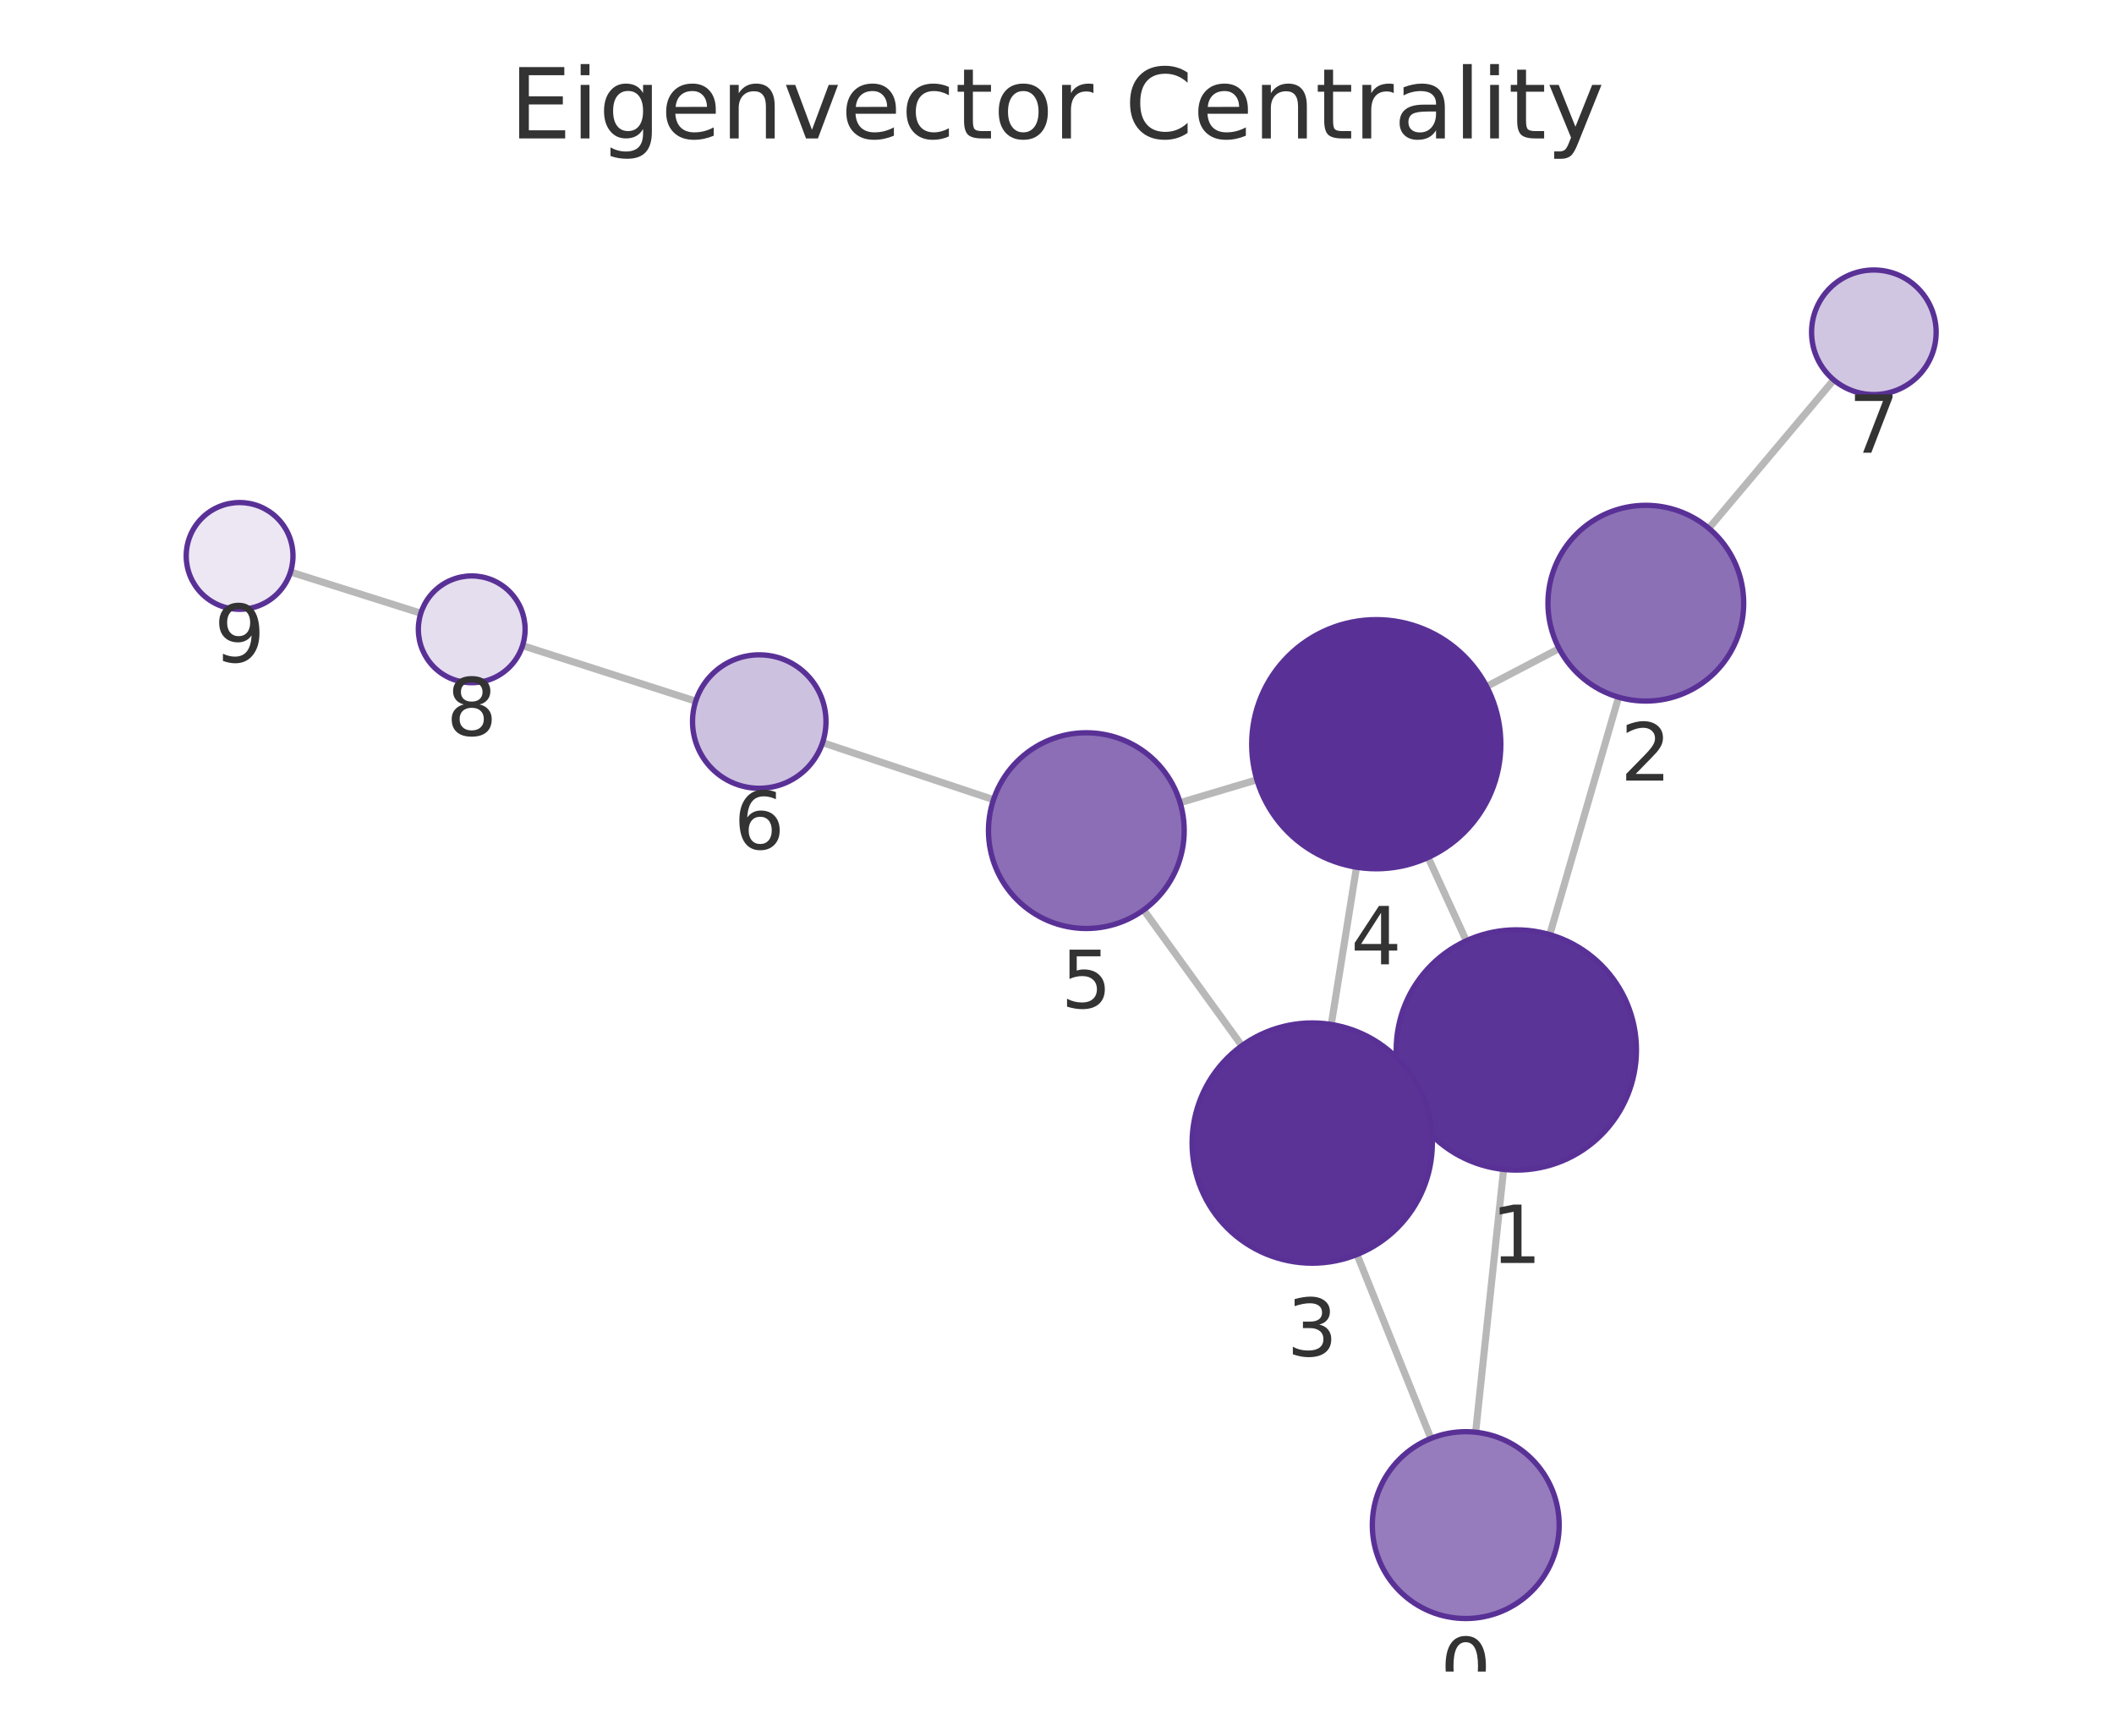
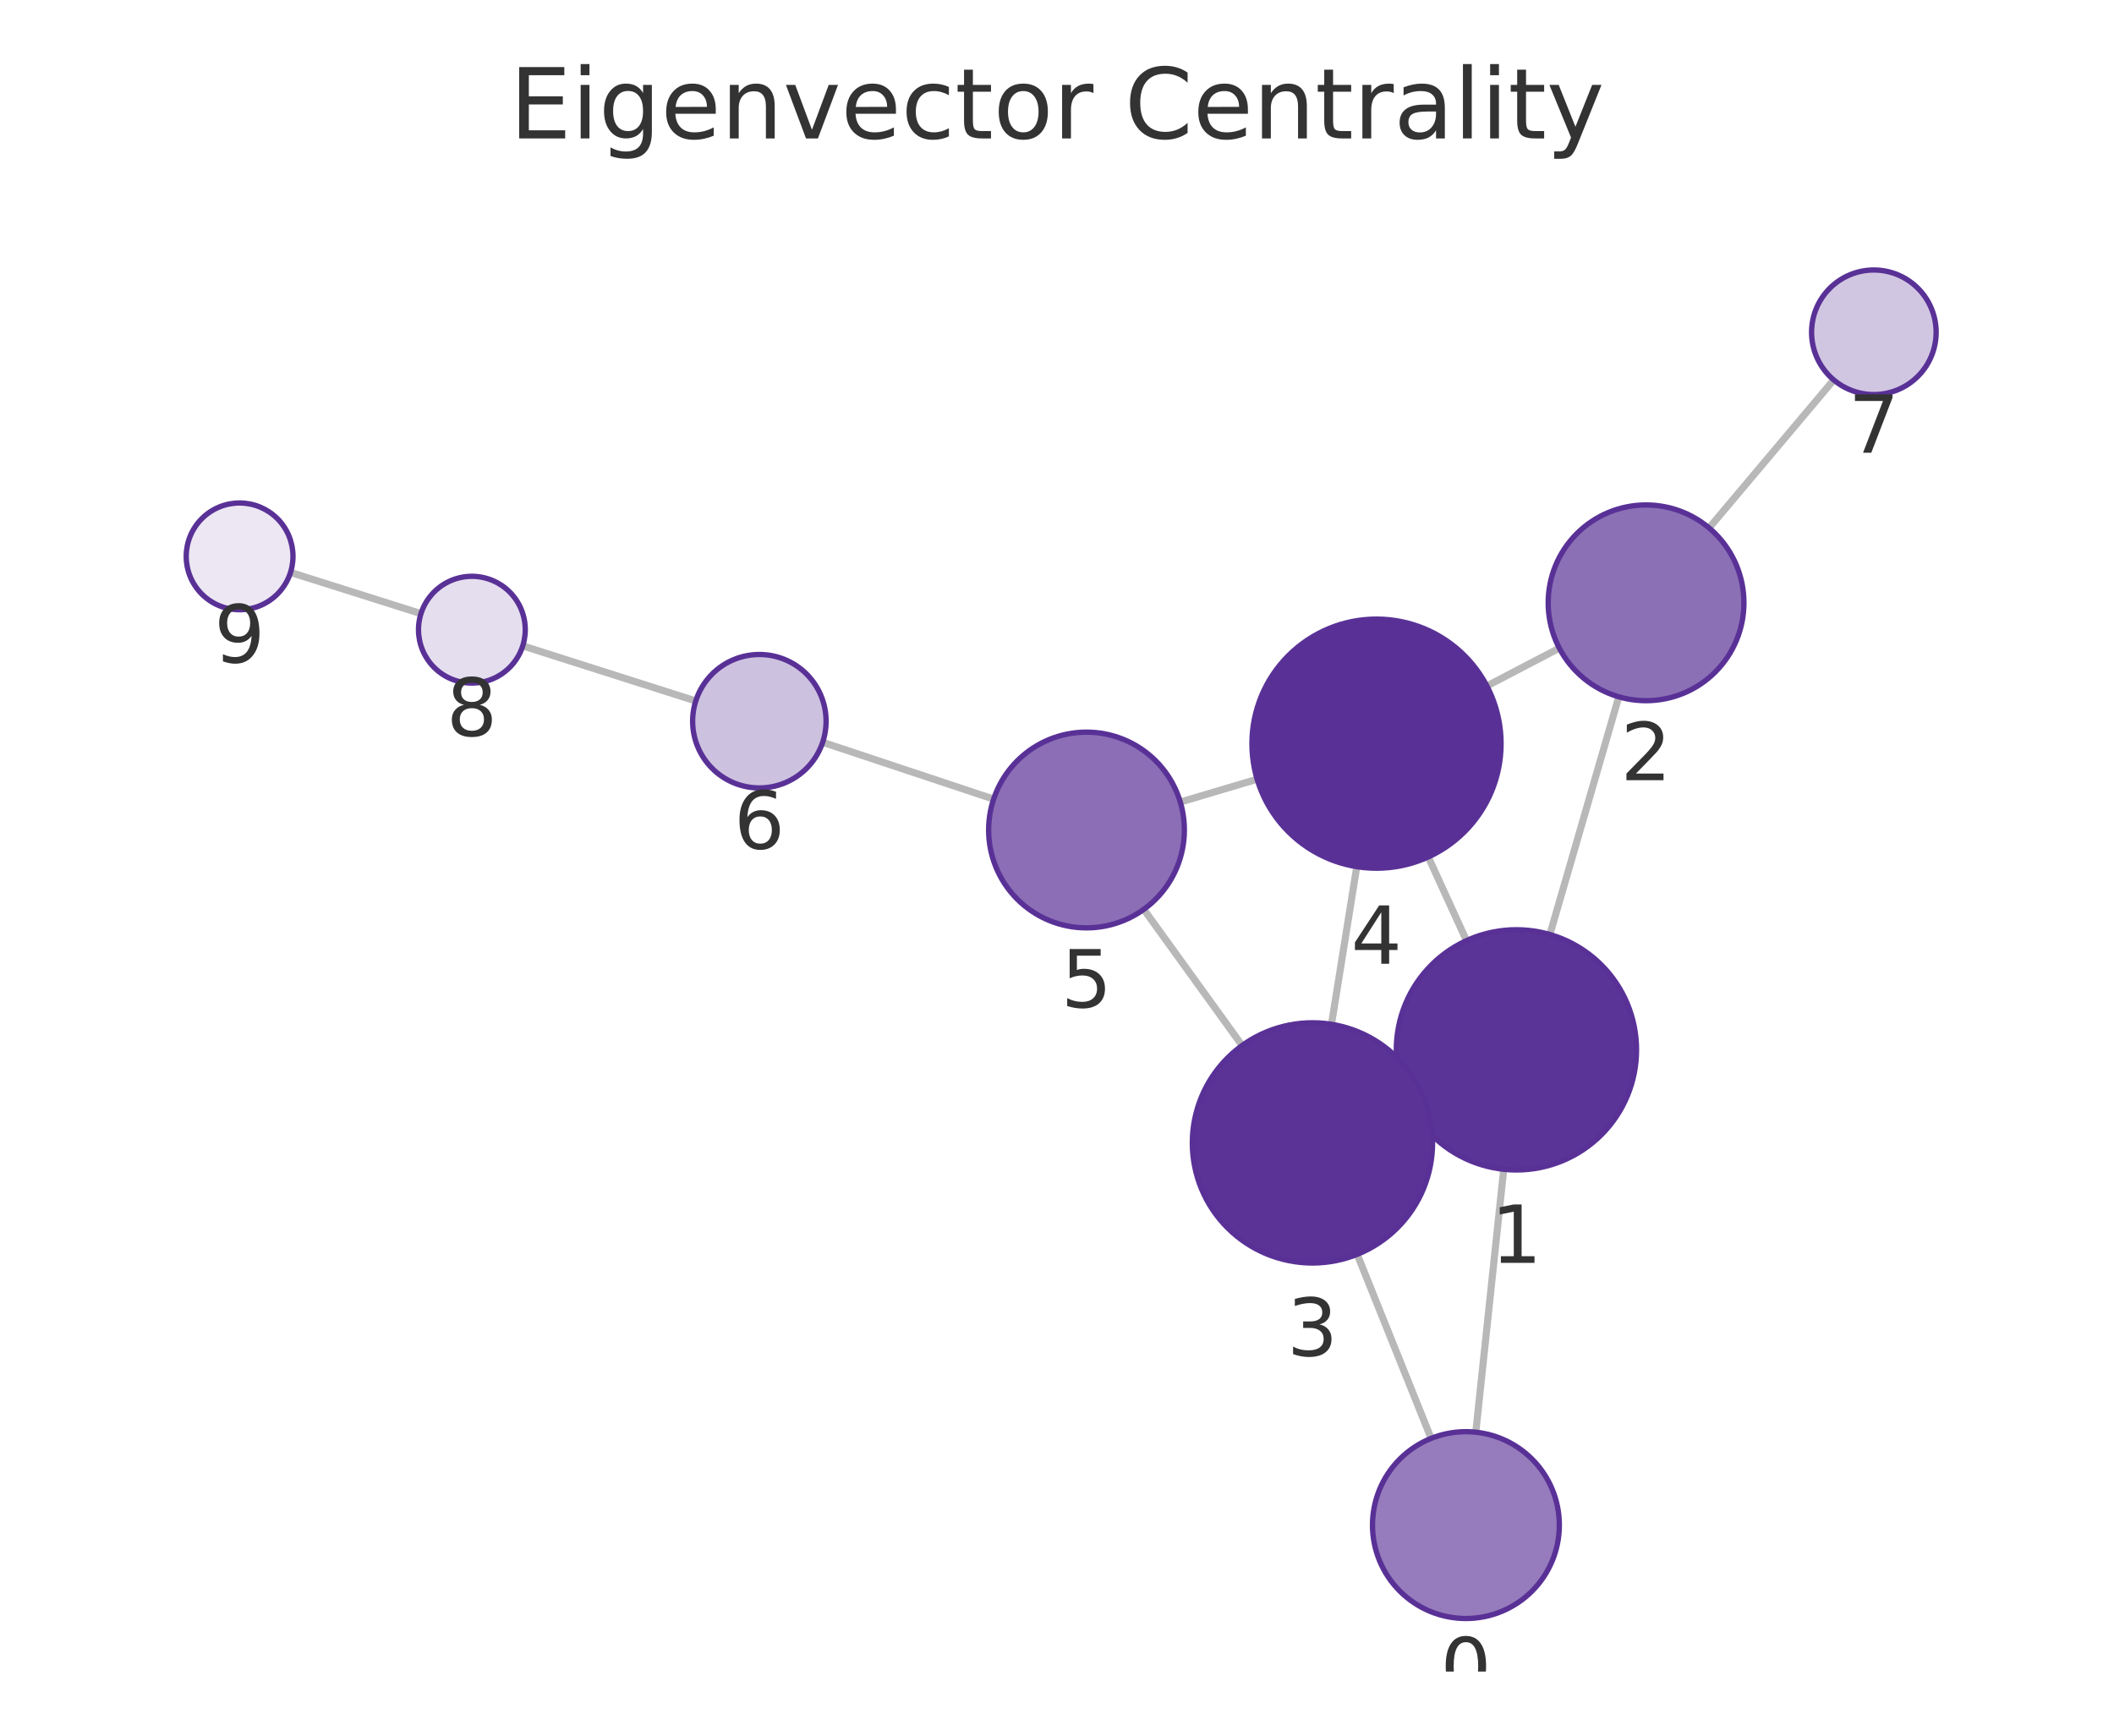
<svg xmlns="http://www.w3.org/2000/svg" xmlns:xlink="http://www.w3.org/1999/xlink" width="237.6pt" height="195.078pt" viewBox="0 0 237.6 195.078" version="1.1">
  <defs>
    <style type="text/css">*{stroke-linejoin: round; stroke-linecap: butt}</style>
  </defs>
  <g id="figure_1">
    <g id="patch_1">
      <path d="M 0 195.078  L 237.6 195.078  L 237.6 0  L 0 0  L 0 195.078  z " style="fill: none" />
    </g>
    <g id="axes_1">
      <g id="patch_2">
        <path d="M 7.2 187.878  L 230.4 187.878  L 230.4 21.558  L 7.2 21.558  L 7.2 187.878  z " style="fill: none" />
      </g>
      <g id="EdgeCollection_1">
-         <path d="M 165.852 160.972  L 168.996 131.435  " clip-path="url(#p14ff346587)" style="fill: #b8b8b8; stroke: #b8b8b8; stroke-width: 0.8" />
-         <path d="M 160.825 161.671  L 152.519 141.001  " clip-path="url(#p14ff346587)" style="fill: #b8b8b8; stroke: #b8b8b8; stroke-width: 0.8" />
-         <path d="M 174.184 105.045  L 181.918 78.36  " clip-path="url(#p14ff346587)" style="fill: #b8b8b8; stroke: #b8b8b8; stroke-width: 0.8" />
-         <path d="M 158.143 123.614  L 159.768 122.872  " clip-path="url(#p14ff346587)" style="fill: #b8b8b8; stroke: #b8b8b8; stroke-width: 0.8" />
-         <path d="M 164.803 105.738  L 160.514 96.373  " clip-path="url(#p14ff346587)" style="fill: #b8b8b8; stroke: #b8b8b8; stroke-width: 0.8" />
-         <path d="M 175.234 72.894  L 167.088 77.155  " clip-path="url(#p14ff346587)" style="fill: #b8b8b8; stroke: #b8b8b8; stroke-width: 0.8" />
-         <path d="M 192.064 59.379  L 206.102 42.701  " clip-path="url(#p14ff346587)" style="fill: #b8b8b8; stroke: #b8b8b8; stroke-width: 0.8" />
-         <path d="M 149.625 115.145  L 152.464 97.468  " clip-path="url(#p14ff346587)" style="fill: #b8b8b8; stroke: #b8b8b8; stroke-width: 0.8" />
-         <path d="M 139.576 117.534  L 128.542 102.272  " clip-path="url(#p14ff346587)" style="fill: #b8b8b8; stroke: #b8b8b8; stroke-width: 0.8" />
-         <path d="M 141.267 87.644  L 132.639 90.216  " clip-path="url(#p14ff346587)" style="fill: #b8b8b8; stroke: #b8b8b8; stroke-width: 0.8" />
-         <path d="M 111.662 89.878  L 92.451 83.472  " clip-path="url(#p14ff346587)" style="fill: #b8b8b8; stroke: #b8b8b8; stroke-width: 0.8" />
-         <path d="M 78.194 78.808  L 58.732 72.565  " clip-path="url(#p14ff346587)" style="fill: #b8b8b8; stroke: #b8b8b8; stroke-width: 0.8" />
-         <path d="M 47.298 68.923  L 32.651 64.292  " clip-path="url(#p14ff346587)" style="fill: #b8b8b8; stroke: #b8b8b8; stroke-width: 0.8" />
+         <path d="M 165.87 160.971  L 169.009 131.423  " clip-path="url(#pe1c7d6877d)" style="fill: #b8b8b8; stroke: #b8b8b8; stroke-width: 0.8" />
+         <path d="M 160.848 161.669  L 152.542 140.983  " clip-path="url(#pe1c7d6877d)" style="fill: #b8b8b8; stroke: #b8b8b8; stroke-width: 0.8" />
+         <path d="M 174.196 105.032  L 181.942 78.318  " clip-path="url(#pe1c7d6877d)" style="fill: #b8b8b8; stroke: #b8b8b8; stroke-width: 0.8" />
+         <path d="M 158.153 123.601  L 159.794 122.853  " clip-path="url(#pe1c7d6877d)" style="fill: #b8b8b8; stroke: #b8b8b8; stroke-width: 0.8" />
+         <path d="M 164.825 105.72  L 160.529 96.318  " clip-path="url(#pe1c7d6877d)" style="fill: #b8b8b8; stroke: #b8b8b8; stroke-width: 0.8" />
+         <path d="M 175.257 72.847  L 167.118 77.1  " clip-path="url(#pe1c7d6877d)" style="fill: #b8b8b8; stroke: #b8b8b8; stroke-width: 0.8" />
+         <path d="M 192.091 59.338  L 206.101 42.701  " clip-path="url(#pe1c7d6877d)" style="fill: #b8b8b8; stroke: #b8b8b8; stroke-width: 0.8" />
+         <path d="M 149.65 115.126  L 152.492 97.408  " clip-path="url(#pe1c7d6877d)" style="fill: #b8b8b8; stroke: #b8b8b8; stroke-width: 0.8" />
+         <path d="M 139.608 117.511  L 128.555 102.206  " clip-path="url(#pe1c7d6877d)" style="fill: #b8b8b8; stroke: #b8b8b8; stroke-width: 0.8" />
+         <path d="M 141.292 87.579  L 132.657 90.149  " clip-path="url(#pe1c7d6877d)" style="fill: #b8b8b8; stroke: #b8b8b8; stroke-width: 0.8" />
+         <path d="M 111.677 89.817  L 92.464 83.428  " clip-path="url(#pe1c7d6877d)" style="fill: #b8b8b8; stroke: #b8b8b8; stroke-width: 0.8" />
+         <path d="M 78.201 78.786  L 58.754 72.594  " clip-path="url(#pe1c7d6877d)" style="fill: #b8b8b8; stroke: #b8b8b8; stroke-width: 0.8" />
+         <path d="M 47.315 68.968  L 32.652 64.338  " clip-path="url(#pe1c7d6877d)" style="fill: #b8b8b8; stroke: #b8b8b8; stroke-width: 0.8" />
      </g>
      <g id="VertexCollection_1">
-         <path d="M 164.74 181.913  C 167.525 181.913 170.196 180.807 172.165 178.838  C 174.134 176.869 175.24 174.198 175.24 171.413  C 175.24 168.629 174.134 165.958 172.165 163.989  C 170.196 162.02 167.525 160.913 164.74 160.913  C 161.955 160.913 159.285 162.02 157.315 163.989  C 155.346 165.958 154.24 168.629 154.24 171.413  C 154.24 174.198 155.346 176.869 157.315 178.838  C 159.285 180.807 161.955 181.913 164.74 181.913  z " clip-path="url(#p14ff346587)" style="fill: #967cbc; stroke: #593196; stroke-width: 0.6" />
-         <path d="M 170.425 131.511  C 174.006 131.511 177.44 130.089 179.971 127.557  C 182.503 125.026 183.925 121.592 183.925 118.011  C 183.925 114.431 182.503 110.997 179.971 108.465  C 177.44 105.934 174.006 104.511 170.425 104.511  C 166.845 104.511 163.411 105.934 160.879 108.465  C 158.348 110.997 156.925 114.431 156.925 118.011  C 156.925 121.592 158.348 125.026 160.879 127.557  C 163.411 130.089 166.845 131.511 170.425 131.511  z " clip-path="url(#p14ff346587)" style="fill: #5b3497; stroke: #593196; stroke-width: 0.6" />
-         <path d="M 184.98 78.795  C 187.897 78.795 190.696 77.636 192.758 75.573  C 194.821 73.51 195.98 70.712 195.98 67.795  C 195.98 64.877 194.821 62.079 192.758 60.016  C 190.696 57.954 187.897 56.795 184.98 56.795  C 182.063 56.795 179.265 57.954 177.202 60.016  C 175.139 62.079 173.98 64.877 173.98 67.795  C 173.98 70.712 175.139 73.51 177.202 75.573  C 179.265 77.636 182.063 78.795 184.98 78.795  z " clip-path="url(#p14ff346587)" style="fill: #8c70b6; stroke: #593196; stroke-width: 0.6" />
-         <path d="M 147.485 141.975  C 151.065 141.975 154.499 140.552 157.031 138.021  C 159.563 135.489 160.985 132.055 160.985 128.475  C 160.985 124.894 159.563 121.46 157.031 118.929  C 154.499 116.397 151.065 114.975 147.485 114.975  C 143.905 114.975 140.471 116.397 137.939 118.929  C 135.407 121.46 133.985 124.894 133.985 128.475  C 133.985 132.055 135.407 135.489 137.939 138.021  C 140.471 140.552 143.905 141.975 147.485 141.975  z " clip-path="url(#p14ff346587)" style="fill: #5b3397; stroke: #593196; stroke-width: 0.6" />
-         <path d="M 154.683 97.645  C 158.396 97.645 161.957 96.17 164.583 93.544  C 167.208 90.919 168.683 87.358 168.683 83.645  C 168.683 79.932 167.208 76.371 164.583 73.745  C 161.957 71.12 158.396 69.645 154.683 69.645  C 150.97 69.645 147.409 71.12 144.784 73.745  C 142.158 76.371 140.683 79.932 140.683 83.645  C 140.683 87.358 142.158 90.919 144.784 93.544  C 147.409 96.17 150.97 97.645 154.683 97.645  z " clip-path="url(#p14ff346587)" style="fill: #593196; stroke: #593196; stroke-width: 0.6" />
-         <path d="M 122.097 104.358  C 125.014 104.358 127.813 103.199 129.875 101.136  C 131.938 99.073 133.097 96.275 133.097 93.358  C 133.097 90.441 131.938 87.643 129.875 85.58  C 127.813 83.517 125.014 82.358 122.097 82.358  C 119.18 82.358 116.382 83.517 114.319 85.58  C 112.256 87.643 111.097 90.441 111.097 93.358  C 111.097 96.275 112.256 99.073 114.319 101.136  C 116.382 103.199 119.18 104.358 122.097 104.358  z " clip-path="url(#p14ff346587)" style="fill: #8b6eb5; stroke: #593196; stroke-width: 0.6" />
-         <path d="M 85.336 88.599  C 87.325 88.599 89.233 87.809 90.639 86.402  C 92.046 84.996 92.836 83.088 92.836 81.099  C 92.836 79.11 92.046 77.202 90.639 75.796  C 89.233 74.389 87.325 73.599 85.336 73.599  C 83.347 73.599 81.439 74.389 80.033 75.796  C 78.626 77.202 77.836 79.11 77.836 81.099  C 77.836 83.088 78.626 84.996 80.033 86.402  C 81.439 87.809 83.347 88.599 85.336 88.599  z " clip-path="url(#p14ff346587)" style="fill: #cdc1e0; stroke: #593196; stroke-width: 0.6" />
-         <path d="M 210.61 44.346  C 212.466 44.346 214.247 43.608 215.559 42.296  C 216.872 40.983 217.61 39.202 217.61 37.346  C 217.61 35.489 216.872 33.709 215.559 32.396  C 214.247 31.083 212.466 30.346 210.61 30.346  C 208.753 30.346 206.973 31.083 205.66 32.396  C 204.347 33.709 203.61 35.489 203.61 37.346  C 203.61 39.202 204.347 40.983 205.66 42.296  C 206.973 43.608 208.753 44.346 210.61 44.346  z " clip-path="url(#p14ff346587)" style="fill: #d1c6e2; stroke: #593196; stroke-width: 0.6" />
-         <path d="M 53.019 76.732  C 54.61 76.732 56.136 76.1 57.262 74.975  C 58.387 73.849 59.019 72.323 59.019 70.732  C 59.019 69.141 58.387 67.614 57.262 66.489  C 56.136 65.364 54.61 64.732 53.019 64.732  C 51.428 64.732 49.901 65.364 48.776 66.489  C 47.651 67.614 47.019 69.141 47.019 70.732  C 47.019 72.323 47.651 73.849 48.776 74.975  C 49.901 76.1 51.428 76.732 53.019 76.732  z " clip-path="url(#p14ff346587)" style="fill: #e5deee; stroke: #593196; stroke-width: 0.6" />
-         <path d="M 26.93 68.483  C 28.521 68.483 30.048 67.851 31.173 66.726  C 32.298 65.601 32.93 64.074 32.93 62.483  C 32.93 60.892 32.298 59.366 31.173 58.241  C 30.048 57.115 28.521 56.483 26.93 56.483  C 25.339 56.483 23.813 57.115 22.688 58.241  C 21.562 59.366 20.93 60.892 20.93 62.483  C 20.93 64.074 21.562 65.601 22.688 66.726  C 23.813 67.851 25.339 68.483 26.93 68.483  z " clip-path="url(#p14ff346587)" style="fill: #ece7f3; stroke: #593196; stroke-width: 0.6" />
+         <path d="M 164.76 181.912  C 167.545 181.912 170.216 180.806 172.185 178.837  C 174.154 176.868 175.26 174.197 175.26 171.412  C 175.26 168.628 174.154 165.957 172.185 163.988  C 170.216 162.019 167.545 160.912 164.76 160.912  C 161.976 160.912 159.305 162.019 157.336 163.988  C 155.367 165.957 154.26 168.628 154.26 171.412  C 154.26 174.197 155.367 176.868 157.336 178.837  C 159.305 180.806 161.976 181.912 164.76 181.912  z " clip-path="url(#pe1c7d6877d)" style="fill: #967cbc; stroke: #593196; stroke-width: 0.6" />
+         <path d="M 170.436 131.498  C 174.016 131.498 177.45 130.076 179.982 127.544  C 182.513 125.013 183.936 121.579 183.936 117.998  C 183.936 114.418 182.513 110.984 179.982 108.452  C 177.45 105.921 174.016 104.498 170.436 104.498  C 166.856 104.498 163.422 105.921 160.89 108.452  C 158.358 110.984 156.936 114.418 156.936 117.998  C 156.936 121.579 158.358 125.013 160.89 127.544  C 163.422 130.076 166.856 131.498 170.436 131.498  z " clip-path="url(#pe1c7d6877d)" style="fill: #5b3497; stroke: #593196; stroke-width: 0.6" />
+         <path d="M 185.006 78.753  C 187.923 78.753 190.721 77.594 192.784 75.531  C 194.847 73.468 196.006 70.67 196.006 67.753  C 196.006 64.835 194.847 62.037 192.784 59.975  C 190.721 57.912 187.923 56.753 185.006 56.753  C 182.088 56.753 179.29 57.912 177.228 59.975  C 175.165 62.037 174.006 64.835 174.006 67.753  C 174.006 70.67 175.165 73.468 177.228 75.531  C 179.29 77.594 182.088 78.753 185.006 78.753  z " clip-path="url(#pe1c7d6877d)" style="fill: #8c70b6; stroke: #593196; stroke-width: 0.6" />
+         <path d="M 147.511 141.955  C 151.092 141.955 154.526 140.533 157.057 138.001  C 159.589 135.469 161.011 132.035 161.011 128.455  C 161.011 124.875 159.589 121.441 157.057 118.909  C 154.526 116.378 151.092 114.955 147.511 114.955  C 143.931 114.955 140.497 116.378 137.965 118.909  C 135.434 121.441 134.011 124.875 134.011 128.455  C 134.011 132.035 135.434 135.469 137.965 138.001  C 140.497 140.533 143.931 141.955 147.511 141.955  z " clip-path="url(#pe1c7d6877d)" style="fill: #5b3397; stroke: #593196; stroke-width: 0.6" />
+         <path d="M 154.71 97.584  C 158.423 97.584 161.984 96.109 164.609 93.484  C 167.235 90.859 168.71 87.297 168.71 83.584  C 168.71 79.872 167.235 76.31 164.609 73.685  C 161.984 71.06 158.423 69.584 154.71 69.584  C 150.997 69.584 147.436 71.06 144.81 73.685  C 142.185 76.31 140.71 79.872 140.71 83.584  C 140.71 87.297 142.185 90.859 144.81 93.484  C 147.436 96.109 150.997 97.584 154.71 97.584  z " clip-path="url(#pe1c7d6877d)" style="fill: #593196; stroke: #593196; stroke-width: 0.6" />
+         <path d="M 122.115 104.288  C 125.032 104.288 127.83 103.129 129.893 101.066  C 131.956 99.003 133.115 96.205 133.115 93.288  C 133.115 90.371 131.956 87.573 129.893 85.51  C 127.83 83.447 125.032 82.288 122.115 82.288  C 119.197 82.288 116.399 83.447 114.336 85.51  C 112.274 87.573 111.115 90.371 111.115 93.288  C 111.115 96.205 112.274 99.003 114.336 101.066  C 116.399 103.129 119.197 104.288 122.115 104.288  z " clip-path="url(#pe1c7d6877d)" style="fill: #8b6eb5; stroke: #593196; stroke-width: 0.6" />
+         <path d="M 85.347 88.561  C 87.336 88.561 89.244 87.771 90.651 86.364  C 92.057 84.958 92.847 83.05 92.847 81.061  C 92.847 79.072 92.057 77.164 90.651 75.757  C 89.244 74.351 87.336 73.561 85.347 73.561  C 83.358 73.561 81.451 74.351 80.044 75.757  C 78.638 77.164 77.847 79.072 77.847 81.061  C 77.847 83.05 78.638 84.958 80.044 86.364  C 81.451 87.771 83.358 88.561 85.347 88.561  z " clip-path="url(#pe1c7d6877d)" style="fill: #cdc1e0; stroke: #593196; stroke-width: 0.6" />
+         <path d="M 210.61 44.346  C 212.466 44.346 214.247 43.609 215.559 42.296  C 216.872 40.984 217.61 39.203 217.61 37.346  C 217.61 35.49 216.872 33.709 215.559 32.397  C 214.247 31.084 212.466 30.346 210.61 30.346  C 208.753 30.346 206.972 31.084 205.66 32.397  C 204.347 33.709 203.61 35.49 203.61 37.346  C 203.61 39.203 204.347 40.984 205.66 42.296  C 206.972 43.609 208.753 44.346 210.61 44.346  z " clip-path="url(#pe1c7d6877d)" style="fill: #d1c6e2; stroke: #593196; stroke-width: 0.6" />
+         <path d="M 53.036 76.774  C 54.627 76.774 56.154 76.142 57.279 75.017  C 58.404 73.892 59.036 72.366 59.036 70.774  C 59.036 69.183 58.404 67.657 57.279 66.532  C 56.154 65.407 54.627 64.774 53.036 64.774  C 51.445 64.774 49.919 65.407 48.794 66.532  C 47.668 67.657 47.036 69.183 47.036 70.774  C 47.036 72.366 47.668 73.892 48.794 75.017  C 49.919 76.142 51.445 76.774 53.036 76.774  z " clip-path="url(#pe1c7d6877d)" style="fill: #e5deee; stroke: #593196; stroke-width: 0.6" />
+         <path d="M 26.93 68.532  C 28.521 68.532 30.048 67.9 31.173 66.775  C 32.298 65.649 32.93 64.123 32.93 62.532  C 32.93 60.941 32.298 59.414 31.173 58.289  C 30.048 57.164 28.521 56.532 26.93 56.532  C 25.339 56.532 23.813 57.164 22.688 58.289  C 21.562 59.414 20.93 60.941 20.93 62.532  C 20.93 64.123 21.562 65.649 22.688 66.775  C 23.813 67.9 25.339 68.532 26.93 68.532  z " clip-path="url(#pe1c7d6877d)" style="fill: #ece7f3; stroke: #593196; stroke-width: 0.6" />
      </g>
      <g id="text_1">
-         <g clip-path="url(#p14ff346587)">
-           <g style="fill: #333333" transform="translate(161.877 190.5512) scale(0.09 -0.09)">
+         <g clip-path="url(#pe1c7d6877d)">
+           <g style="fill: #333333" transform="translate(161.8971 190.5503) scale(0.09 -0.09)">
            <defs>
              <path id="DejaVuSans-13" d="M 2034 4250  Q 1547 4250 1301 3770  Q 1056 3291 1056 2328  Q 1056 1369 1301 889  Q 1547 409 2034 409  Q 2525 409 2770 889  Q 3016 1369 3016 2328  Q 3016 3291 2770 3770  Q 2525 4250 2034 4250  z M 2034 4750  Q 2819 4750 3233 4129  Q 3647 3509 3647 2328  Q 3647 1150 3233 529  Q 2819 -91 2034 -91  Q 1250 -91 836 529  Q 422 1150 422 2328  Q 422 3509 836 4129  Q 1250 4750 2034 4750  z " transform="scale(0.015625)" />
            </defs>
            <use xlink:href="#DejaVuSans-13" />
          </g>
        </g>
      </g>
      <g id="text_2">
-         <g clip-path="url(#p14ff346587)">
-           <g style="fill: #333333" transform="translate(167.5623 141.9492) scale(0.09 -0.09)">
+         <g clip-path="url(#pe1c7d6877d)">
+           <g style="fill: #333333" transform="translate(167.5728 141.9362) scale(0.09 -0.09)">
            <defs>
              <path id="DejaVuSans-14" d="M 794 531  L 1825 531  L 1825 4091  L 703 3866  L 703 4441  L 1819 4666  L 2450 4666  L 2450 531  L 3481 531  L 3481 0  L 794 0  L 794 531  z " transform="scale(0.015625)" />
            </defs>
            <use xlink:href="#DejaVuSans-14" />
          </g>
        </g>
      </g>
      <g id="text_3">
-         <g clip-path="url(#p14ff346587)">
-           <g style="fill: #333333" transform="translate(182.1171 87.73244) scale(0.09 -0.09)">
+         <g clip-path="url(#pe1c7d6877d)">
+           <g style="fill: #333333" transform="translate(182.1426 87.69061) scale(0.09 -0.09)">
            <defs>
              <path id="DejaVuSans-15" d="M 1228 531  L 3431 531  L 3431 0  L 469 0  L 469 531  Q 828 903 1448 1529  Q 2069 2156 2228 2338  Q 2531 2678 2651 2914  Q 2772 3150 2772 3378  Q 2772 3750 2511 3984  Q 2250 4219 1831 4219  Q 1534 4219 1204 4116  Q 875 4013 500 3803  L 500 4441  Q 881 4594 1212 4672  Q 1544 4750 1819 4750  Q 2544 4750 2975 4387  Q 3406 4025 3406 3419  Q 3406 3131 3298 2873  Q 3191 2616 2906 2266  Q 2828 2175 2409 1742  Q 1991 1309 1228 531  z " transform="scale(0.015625)" />
            </defs>
            <use xlink:href="#DejaVuSans-15" />
          </g>
        </g>
      </g>
      <g id="text_4">
-         <g clip-path="url(#p14ff346587)">
-           <g style="fill: #333333" transform="translate(144.6219 152.4125) scale(0.09 -0.09)">
+         <g clip-path="url(#pe1c7d6877d)">
+           <g style="fill: #333333" transform="translate(144.6481 152.3929) scale(0.09 -0.09)">
            <defs>
              <path id="DejaVuSans-16" d="M 2597 2516  Q 3050 2419 3304 2112  Q 3559 1806 3559 1356  Q 3559 666 3084 287  Q 2609 -91 1734 -91  Q 1441 -91 1130 -33  Q 819 25 488 141  L 488 750  Q 750 597 1062 519  Q 1375 441 1716 441  Q 2309 441 2620 675  Q 2931 909 2931 1356  Q 2931 1769 2642 2001  Q 2353 2234 1838 2234  L 1294 2234  L 1294 2753  L 1863 2753  Q 2328 2753 2575 2939  Q 2822 3125 2822 3475  Q 2822 3834 2567 4026  Q 2313 4219 1838 4219  Q 1578 4219 1281 4162  Q 984 4106 628 3988  L 628 4550  Q 988 4650 1302 4700  Q 1616 4750 1894 4750  Q 2613 4750 3031 4423  Q 3450 4097 3450 3541  Q 3450 3153 3228 2886  Q 3006 2619 2597 2516  z " transform="scale(0.015625)" />
            </defs>
            <use xlink:href="#DejaVuSans-16" />
          </g>
        </g>
      </g>
      <g id="text_5">
-         <g clip-path="url(#p14ff346587)">
-           <g style="fill: #333333" transform="translate(151.8201 108.3826) scale(0.09 -0.09)">
+         <g clip-path="url(#pe1c7d6877d)">
+           <g style="fill: #333333" transform="translate(151.8467 108.3224) scale(0.09 -0.09)">
            <defs>
              <path id="DejaVuSans-17" d="M 2419 4116  L 825 1625  L 2419 1625  L 2419 4116  z M 2253 4666  L 3047 4666  L 3047 1625  L 3713 1625  L 3713 1100  L 3047 1100  L 3047 0  L 2419 0  L 2419 1100  L 313 1100  L 313 1709  L 2253 4666  z " transform="scale(0.015625)" />
            </defs>
            <use xlink:href="#DejaVuSans-17" />
          </g>
        </g>
      </g>
      <g id="text_6">
-         <g clip-path="url(#p14ff346587)">
-           <g style="fill: #333333" transform="translate(119.2341 113.2958) scale(0.09 -0.09)">
+         <g clip-path="url(#pe1c7d6877d)">
+           <g style="fill: #333333" transform="translate(119.2515 113.2259) scale(0.09 -0.09)">
            <defs>
              <path id="DejaVuSans-18" d="M 691 4666  L 3169 4666  L 3169 4134  L 1269 4134  L 1269 2991  Q 1406 3038 1543 3061  Q 1681 3084 1819 3084  Q 2600 3084 3056 2656  Q 3513 2228 3513 1497  Q 3513 744 3044 326  Q 2575 -91 1722 -91  Q 1428 -91 1123 -41  Q 819 9 494 109  L 494 744  Q 775 591 1075 516  Q 1375 441 1709 441  Q 2250 441 2565 725  Q 2881 1009 2881 1497  Q 2881 1984 2565 2268  Q 2250 2553 1709 2553  Q 1456 2553 1204 2497  Q 953 2441 691 2322  L 691 4666  z " transform="scale(0.015625)" />
            </defs>
            <use xlink:href="#DejaVuSans-18" />
          </g>
        </g>
      </g>
      <g id="text_7">
-         <g clip-path="url(#p14ff346587)">
-           <g style="fill: #333333" transform="translate(82.47276 95.43698) scale(0.09 -0.09)">
+         <g clip-path="url(#pe1c7d6877d)">
+           <g style="fill: #333333" transform="translate(82.48422 95.39867) scale(0.09 -0.09)">
            <defs>
              <path id="DejaVuSans-19" d="M 2113 2584  Q 1688 2584 1439 2293  Q 1191 2003 1191 1497  Q 1191 994 1439 701  Q 1688 409 2113 409  Q 2538 409 2786 701  Q 3034 994 3034 1497  Q 3034 2003 2786 2293  Q 2538 2584 2113 2584  z M 3366 4563  L 3366 3988  Q 3128 4100 2886 4159  Q 2644 4219 2406 4219  Q 1781 4219 1451 3797  Q 1122 3375 1075 2522  Q 1259 2794 1537 2939  Q 1816 3084 2150 3084  Q 2853 3084 3261 2657  Q 3669 2231 3669 1497  Q 3669 778 3244 343  Q 2819 -91 2113 -91  Q 1303 -91 875 529  Q 447 1150 447 2328  Q 447 3434 972 4092  Q 1497 4750 2381 4750  Q 2619 4750 2861 4703  Q 3103 4656 3366 4563  z " transform="scale(0.015625)" />
            </defs>
            <use xlink:href="#DejaVuSans-19" />
          </g>
        </g>
      </g>
      <g id="text_8">
-         <g clip-path="url(#p14ff346587)">
-           <g style="fill: #333333" transform="translate(207.7464 50.8837) scale(0.09 -0.09)">
+         <g clip-path="url(#pe1c7d6877d)">
+           <g style="fill: #333333" transform="translate(207.7464 50.88433) scale(0.09 -0.09)">
            <defs>
              <path id="DejaVuSans-1a" d="M 525 4666  L 3525 4666  L 3525 4397  L 1831 0  L 1172 0  L 2766 4134  L 525 4134  L 525 4666  z " transform="scale(0.015625)" />
            </defs>
            <use xlink:href="#DejaVuSans-1a" />
          </g>
        </g>
      </g>
      <g id="text_9">
-         <g clip-path="url(#p14ff346587)">
-           <g style="fill: #333333" transform="translate(50.15585 82.66977) scale(0.09 -0.09)">
+         <g clip-path="url(#pe1c7d6877d)">
+           <g style="fill: #333333" transform="translate(50.17315 82.71223) scale(0.09 -0.09)">
            <defs>
              <path id="DejaVuSans-1b" d="M 2034 2216  Q 1584 2216 1326 1975  Q 1069 1734 1069 1313  Q 1069 891 1326 650  Q 1584 409 2034 409  Q 2484 409 2743 651  Q 3003 894 3003 1313  Q 3003 1734 2745 1975  Q 2488 2216 2034 2216  z M 1403 2484  Q 997 2584 770 2862  Q 544 3141 544 3541  Q 544 4100 942 4425  Q 1341 4750 2034 4750  Q 2731 4750 3128 4425  Q 3525 4100 3525 3541  Q 3525 3141 3298 2862  Q 3072 2584 2669 2484  Q 3125 2378 3379 2068  Q 3634 1759 3634 1313  Q 3634 634 3220 271  Q 2806 -91 2034 -91  Q 1263 -91 848 271  Q 434 634 434 1313  Q 434 1759 690 2068  Q 947 2378 1403 2484  z M 1172 3481  Q 1172 3119 1398 2916  Q 1625 2713 2034 2713  Q 2441 2713 2670 2916  Q 2900 3119 2900 3481  Q 2900 3844 2670 4047  Q 2441 4250 2034 4250  Q 1625 4250 1398 4047  Q 1172 3844 1172 3481  z " transform="scale(0.015625)" />
            </defs>
            <use xlink:href="#DejaVuSans-1b" />
          </g>
        </g>
      </g>
      <g id="text_10">
-         <g clip-path="url(#p14ff346587)">
-           <g style="fill: #333333" transform="translate(24.06705 74.42107) scale(0.09 -0.09)">
+         <g clip-path="url(#pe1c7d6877d)">
+           <g style="fill: #333333" transform="translate(24.06709 74.46979) scale(0.09 -0.09)">
            <defs>
              <path id="DejaVuSans-1c" d="M 703 97  L 703 672  Q 941 559 1184 500  Q 1428 441 1663 441  Q 2288 441 2617 861  Q 2947 1281 2994 2138  Q 2813 1869 2534 1725  Q 2256 1581 1919 1581  Q 1219 1581 811 2004  Q 403 2428 403 3163  Q 403 3881 828 4315  Q 1253 4750 1959 4750  Q 2769 4750 3195 4129  Q 3622 3509 3622 2328  Q 3622 1225 3098 567  Q 2575 -91 1691 -91  Q 1453 -91 1209 -44  Q 966 3 703 97  z M 1959 2075  Q 2384 2075 2632 2365  Q 2881 2656 2881 3163  Q 2881 3666 2632 3958  Q 2384 4250 1959 4250  Q 1534 4250 1286 3958  Q 1038 3666 1038 3163  Q 1038 2656 1286 2365  Q 1534 2075 1959 2075  z " transform="scale(0.015625)" />
            </defs>
            <use xlink:href="#DejaVuSans-1c" />
          </g>
        </g>
      </g>
      <g id="matplotlib.axis_1" />
      <g id="matplotlib.axis_2" />
      <g id="text_11">
        <g style="fill: #333333" transform="translate(57.27562 15.55828) scale(0.11 -0.11)">
          <defs>
            <path id="DejaVuSans-28" d="M 628 4666  L 3578 4666  L 3578 4134  L 1259 4134  L 1259 2753  L 3481 2753  L 3481 2222  L 1259 2222  L 1259 531  L 3634 531  L 3634 0  L 628 0  L 628 4666  z " transform="scale(0.015625)" />
            <path id="DejaVuSans-4c" d="M 603 3500  L 1178 3500  L 1178 0  L 603 0  L 603 3500  z M 603 4863  L 1178 4863  L 1178 4134  L 603 4134  L 603 4863  z " transform="scale(0.015625)" />
            <path id="DejaVuSans-4a" d="M 2906 1791  Q 2906 2416 2648 2759  Q 2391 3103 1925 3103  Q 1463 3103 1205 2759  Q 947 2416 947 1791  Q 947 1169 1205 825  Q 1463 481 1925 481  Q 2391 481 2648 825  Q 2906 1169 2906 1791  z M 3481 434  Q 3481 -459 3084 -895  Q 2688 -1331 1869 -1331  Q 1566 -1331 1297 -1286  Q 1028 -1241 775 -1147  L 775 -588  Q 1028 -725 1275 -790  Q 1522 -856 1778 -856  Q 2344 -856 2625 -561  Q 2906 -266 2906 331  L 2906 616  Q 2728 306 2450 153  Q 2172 0 1784 0  Q 1141 0 747 490  Q 353 981 353 1791  Q 353 2603 747 3093  Q 1141 3584 1784 3584  Q 2172 3584 2450 3431  Q 2728 3278 2906 2969  L 2906 3500  L 3481 3500  L 3481 434  z " transform="scale(0.015625)" />
            <path id="DejaVuSans-48" d="M 3597 1894  L 3597 1613  L 953 1613  Q 991 1019 1311 708  Q 1631 397 2203 397  Q 2534 397 2845 478  Q 3156 559 3463 722  L 3463 178  Q 3153 47 2828 -22  Q 2503 -91 2169 -91  Q 1331 -91 842 396  Q 353 884 353 1716  Q 353 2575 817 3079  Q 1281 3584 2069 3584  Q 2775 3584 3186 3129  Q 3597 2675 3597 1894  z M 3022 2063  Q 3016 2534 2758 2815  Q 2500 3097 2075 3097  Q 1594 3097 1305 2825  Q 1016 2553 972 2059  L 3022 2063  z " transform="scale(0.015625)" />
            <path id="DejaVuSans-51" d="M 3513 2113  L 3513 0  L 2938 0  L 2938 2094  Q 2938 2591 2744 2837  Q 2550 3084 2163 3084  Q 1697 3084 1428 2787  Q 1159 2491 1159 1978  L 1159 0  L 581 0  L 581 3500  L 1159 3500  L 1159 2956  Q 1366 3272 1645 3428  Q 1925 3584 2291 3584  Q 2894 3584 3203 3211  Q 3513 2838 3513 2113  z " transform="scale(0.015625)" />
            <path id="DejaVuSans-59" d="M 191 3500  L 800 3500  L 1894 563  L 2988 3500  L 3597 3500  L 2284 0  L 1503 0  L 191 3500  z " transform="scale(0.015625)" />
            <path id="DejaVuSans-46" d="M 3122 3366  L 3122 2828  Q 2878 2963 2633 3030  Q 2388 3097 2138 3097  Q 1578 3097 1268 2742  Q 959 2388 959 1747  Q 959 1106 1268 751  Q 1578 397 2138 397  Q 2388 397 2633 464  Q 2878 531 3122 666  L 3122 134  Q 2881 22 2623 -34  Q 2366 -91 2075 -91  Q 1284 -91 818 406  Q 353 903 353 1747  Q 353 2603 823 3093  Q 1294 3584 2113 3584  Q 2378 3584 2631 3529  Q 2884 3475 3122 3366  z " transform="scale(0.015625)" />
            <path id="DejaVuSans-57" d="M 1172 4494  L 1172 3500  L 2356 3500  L 2356 3053  L 1172 3053  L 1172 1153  Q 1172 725 1289 603  Q 1406 481 1766 481  L 2356 481  L 2356 0  L 1766 0  Q 1100 0 847 248  Q 594 497 594 1153  L 594 3053  L 172 3053  L 172 3500  L 594 3500  L 594 4494  L 1172 4494  z " transform="scale(0.015625)" />
            <path id="DejaVuSans-52" d="M 1959 3097  Q 1497 3097 1228 2736  Q 959 2375 959 1747  Q 959 1119 1226 758  Q 1494 397 1959 397  Q 2419 397 2687 759  Q 2956 1122 2956 1747  Q 2956 2369 2687 2733  Q 2419 3097 1959 3097  z M 1959 3584  Q 2709 3584 3137 3096  Q 3566 2609 3566 1747  Q 3566 888 3137 398  Q 2709 -91 1959 -91  Q 1206 -91 779 398  Q 353 888 353 1747  Q 353 2609 779 3096  Q 1206 3584 1959 3584  z " transform="scale(0.015625)" />
            <path id="DejaVuSans-55" d="M 2631 2963  Q 2534 3019 2420 3045  Q 2306 3072 2169 3072  Q 1681 3072 1420 2755  Q 1159 2438 1159 1844  L 1159 0  L 581 0  L 581 3500  L 1159 3500  L 1159 2956  Q 1341 3275 1631 3429  Q 1922 3584 2338 3584  Q 2397 3584 2469 3576  Q 2541 3569 2628 3553  L 2631 2963  z " transform="scale(0.015625)" />
            <path id="DejaVuSans-3" transform="scale(0.015625)" />
            <path id="DejaVuSans-26" d="M 4122 4306  L 4122 3641  Q 3803 3938 3442 4084  Q 3081 4231 2675 4231  Q 1875 4231 1450 3742  Q 1025 3253 1025 2328  Q 1025 1406 1450 917  Q 1875 428 2675 428  Q 3081 428 3442 575  Q 3803 722 4122 1019  L 4122 359  Q 3791 134 3420 21  Q 3050 -91 2638 -91  Q 1578 -91 968 557  Q 359 1206 359 2328  Q 359 3453 968 4101  Q 1578 4750 2638 4750  Q 3056 4750 3426 4639  Q 3797 4528 4122 4306  z " transform="scale(0.015625)" />
            <path id="DejaVuSans-44" d="M 2194 1759  Q 1497 1759 1228 1600  Q 959 1441 959 1056  Q 959 750 1161 570  Q 1363 391 1709 391  Q 2188 391 2477 730  Q 2766 1069 2766 1631  L 2766 1759  L 2194 1759  z M 3341 1997  L 3341 0  L 2766 0  L 2766 531  Q 2569 213 2275 61  Q 1981 -91 1556 -91  Q 1019 -91 701 211  Q 384 513 384 1019  Q 384 1609 779 1909  Q 1175 2209 1959 2209  L 2766 2209  L 2766 2266  Q 2766 2663 2505 2880  Q 2244 3097 1772 3097  Q 1472 3097 1187 3025  Q 903 2953 641 2809  L 641 3341  Q 956 3463 1253 3523  Q 1550 3584 1831 3584  Q 2591 3584 2966 3190  Q 3341 2797 3341 1997  z " transform="scale(0.015625)" />
            <path id="DejaVuSans-4f" d="M 603 4863  L 1178 4863  L 1178 0  L 603 0  L 603 4863  z " transform="scale(0.015625)" />
            <path id="DejaVuSans-5c" d="M 2059 -325  Q 1816 -950 1584 -1140  Q 1353 -1331 966 -1331  L 506 -1331  L 506 -850  L 844 -850  Q 1081 -850 1212 -737  Q 1344 -625 1503 -206  L 1606 56  L 191 3500  L 800 3500  L 1894 763  L 2988 3500  L 3597 3500  L 2059 -325  z " transform="scale(0.015625)" />
          </defs>
          <use xlink:href="#DejaVuSans-28" />
          <use xlink:href="#DejaVuSans-4c" transform="translate(63.1875 0)" />
          <use xlink:href="#DejaVuSans-4a" transform="translate(90.96875 0)" />
          <use xlink:href="#DejaVuSans-48" transform="translate(154.4531 0)" />
          <use xlink:href="#DejaVuSans-51" transform="translate(215.9844 0)" />
          <use xlink:href="#DejaVuSans-59" transform="translate(279.3594 0)" />
          <use xlink:href="#DejaVuSans-48" transform="translate(338.5469 0)" />
          <use xlink:href="#DejaVuSans-46" transform="translate(400.0781 0)" />
          <use xlink:href="#DejaVuSans-57" transform="translate(455.0625 0)" />
          <use xlink:href="#DejaVuSans-52" transform="translate(494.2656 0)" />
          <use xlink:href="#DejaVuSans-55" transform="translate(555.4531 0)" />
          <use xlink:href="#DejaVuSans-3" transform="translate(596.5625 0)" />
          <use xlink:href="#DejaVuSans-26" transform="translate(628.3438 0)" />
          <use xlink:href="#DejaVuSans-48" transform="translate(698.1719 0)" />
          <use xlink:href="#DejaVuSans-51" transform="translate(759.7031 0)" />
          <use xlink:href="#DejaVuSans-57" transform="translate(823.0781 0)" />
          <use xlink:href="#DejaVuSans-55" transform="translate(862.2812 0)" />
          <use xlink:href="#DejaVuSans-44" transform="translate(903.3906 0)" />
          <use xlink:href="#DejaVuSans-4f" transform="translate(964.6719 0)" />
          <use xlink:href="#DejaVuSans-4c" transform="translate(992.4531 0)" />
          <use xlink:href="#DejaVuSans-57" transform="translate(1020.234 0)" />
          <use xlink:href="#DejaVuSans-5c" transform="translate(1059.438 0)" />
        </g>
      </g>
    </g>
  </g>
  <defs>
-     <clipPath id="p14ff346587">
+     <clipPath id="pe1c7d6877d">
      <rect x="7.2" y="21.558" width="223.2" height="166.32" />
    </clipPath>
  </defs>
</svg>
